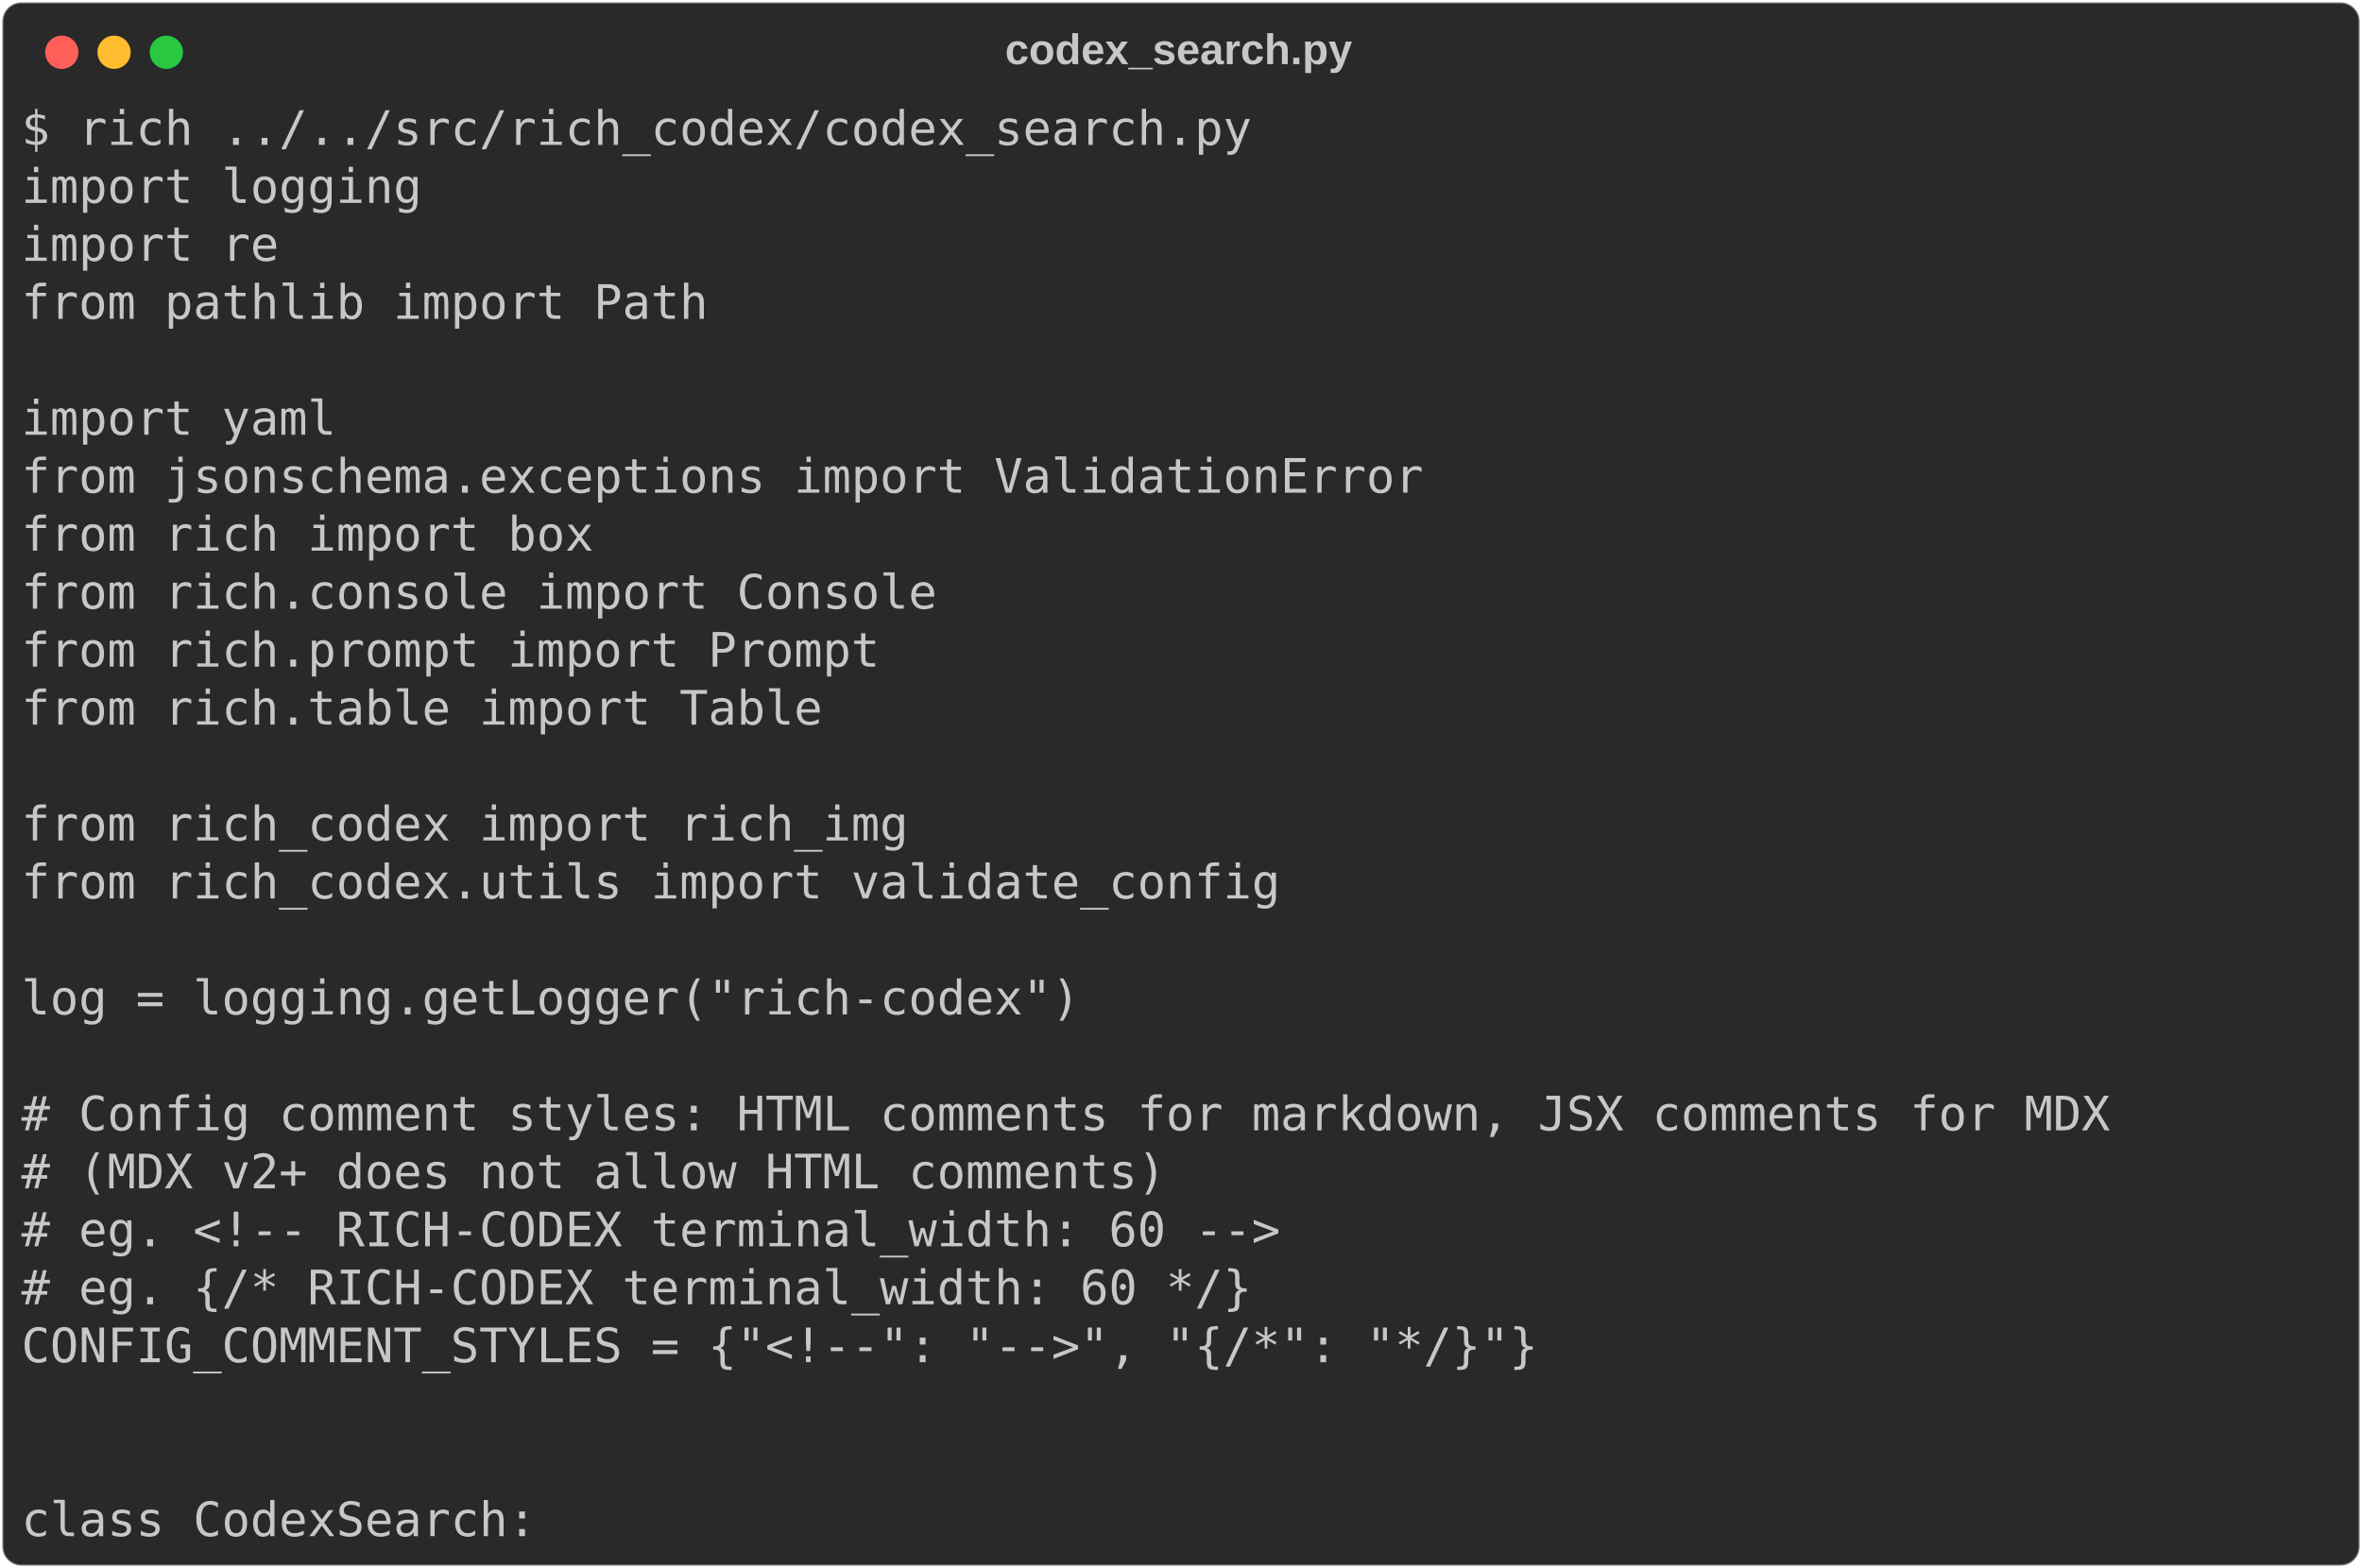
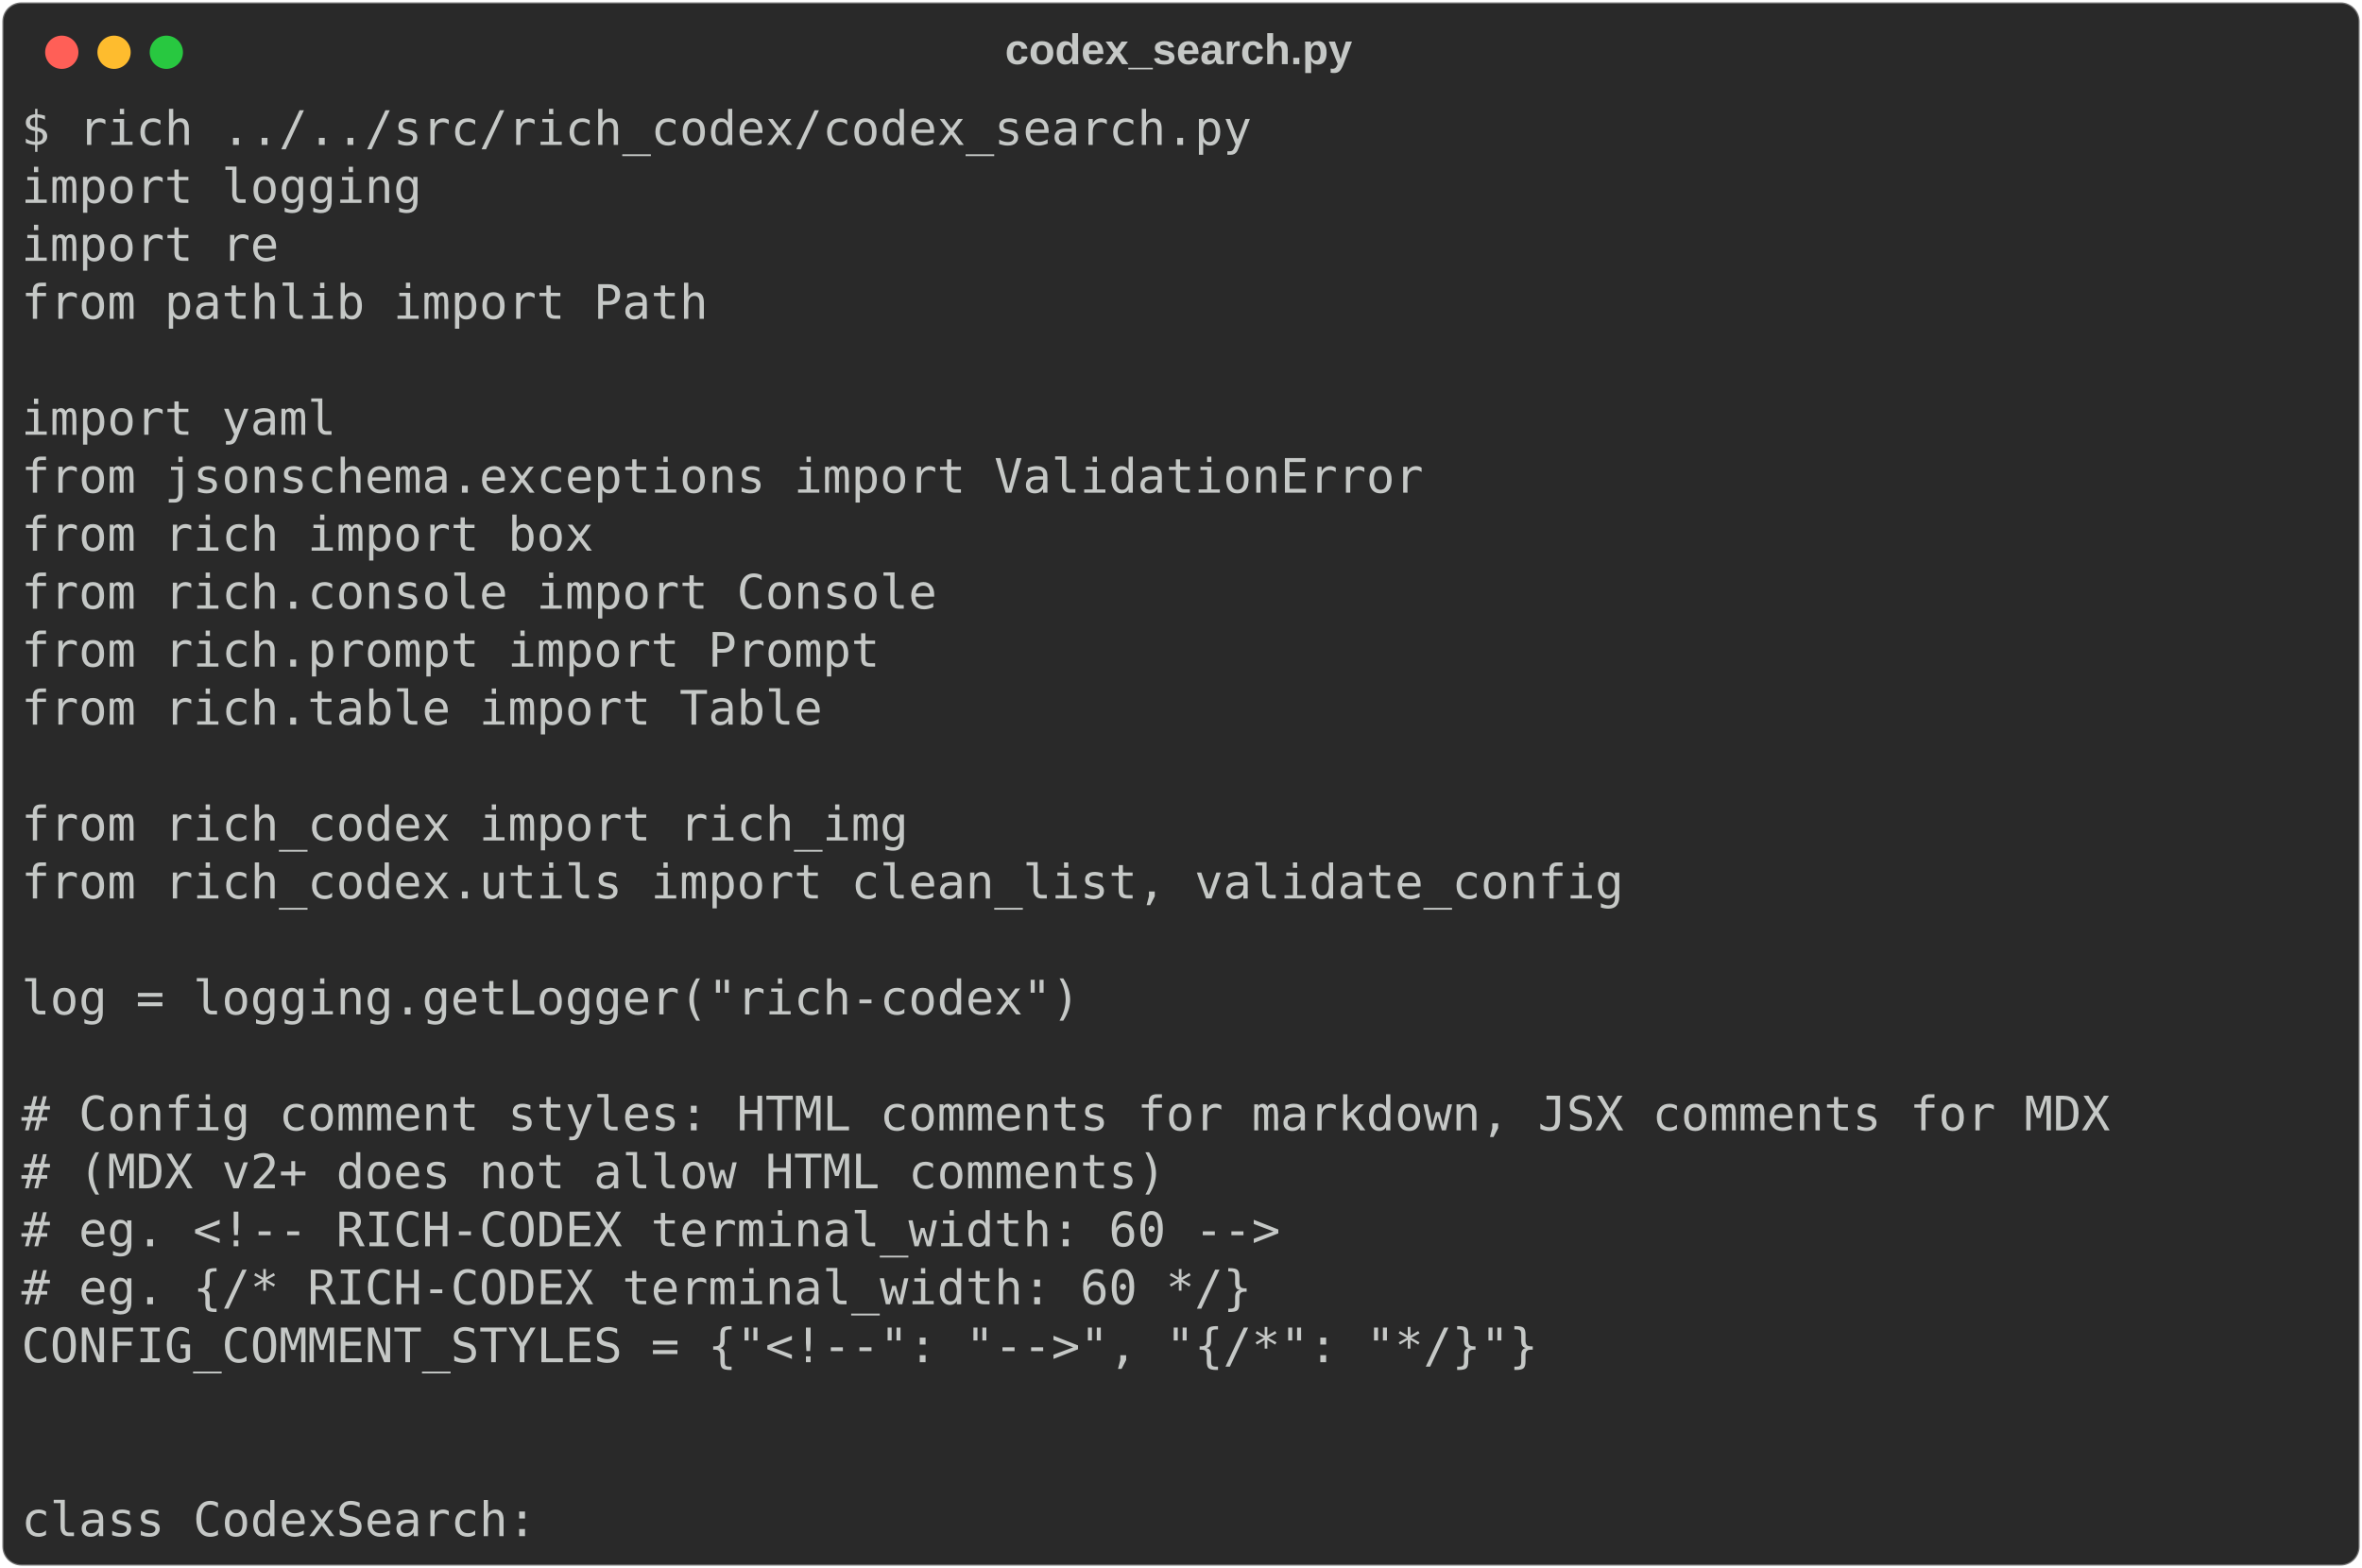
<svg xmlns="http://www.w3.org/2000/svg" class="rich-terminal" viewBox="0 0 994 660.0">
  <style>

    @font-face {
        font-family: "Fira Code";
        src: local("FiraCode-Regular"),
                url("https://cdnjs.cloudflare.com/ajax/libs/firacode/6.2.0/woff2/FiraCode-Regular.woff2") format("woff2"),
                url("https://cdnjs.cloudflare.com/ajax/libs/firacode/6.2.0/woff/FiraCode-Regular.woff") format("woff");
        font-style: normal;
        font-weight: 400;
    }
    @font-face {
        font-family: "Fira Code";
        src: local("FiraCode-Bold"),
                url("https://cdnjs.cloudflare.com/ajax/libs/firacode/6.2.0/woff2/FiraCode-Bold.woff2") format("woff2"),
                url("https://cdnjs.cloudflare.com/ajax/libs/firacode/6.2.0/woff/FiraCode-Bold.woff") format("woff");
        font-style: bold;
        font-weight: 700;
    }

-     .terminal-3498092172-matrix {
+     .terminal-570010358-matrix {
        font-family: Fira Code, monospace;
        font-size: 20px;
        line-height: 24.4px;
        font-variant-east-asian: full-width;
    }

-     .terminal-3498092172-title {
+     .terminal-570010358-title {
        font-size: 18px;
        font-weight: bold;
        font-family: arial;
    }

-     .terminal-3498092172-r1 { fill: #c5c8c6 }
+     .terminal-570010358-r1 { fill: #c5c8c6 }
    </style>
  <defs>
-     <clipPath id="terminal-3498092172-clip-terminal">
+     <clipPath id="terminal-570010358-clip-terminal">
      <rect x="0" y="0" width="975.0" height="609.0" />
    </clipPath>
-     <clipPath id="terminal-3498092172-line-0">
+     <clipPath id="terminal-570010358-line-0">
      <rect x="0" y="1.5" width="976" height="24.65" />
    </clipPath>
-     <clipPath id="terminal-3498092172-line-1">
+     <clipPath id="terminal-570010358-line-1">
      <rect x="0" y="25.9" width="976" height="24.65" />
    </clipPath>
-     <clipPath id="terminal-3498092172-line-2">
+     <clipPath id="terminal-570010358-line-2">
      <rect x="0" y="50.3" width="976" height="24.65" />
    </clipPath>
-     <clipPath id="terminal-3498092172-line-3">
+     <clipPath id="terminal-570010358-line-3">
      <rect x="0" y="74.7" width="976" height="24.65" />
    </clipPath>
-     <clipPath id="terminal-3498092172-line-4">
+     <clipPath id="terminal-570010358-line-4">
      <rect x="0" y="99.1" width="976" height="24.65" />
    </clipPath>
-     <clipPath id="terminal-3498092172-line-5">
+     <clipPath id="terminal-570010358-line-5">
      <rect x="0" y="123.5" width="976" height="24.65" />
    </clipPath>
-     <clipPath id="terminal-3498092172-line-6">
+     <clipPath id="terminal-570010358-line-6">
      <rect x="0" y="147.9" width="976" height="24.65" />
    </clipPath>
-     <clipPath id="terminal-3498092172-line-7">
+     <clipPath id="terminal-570010358-line-7">
      <rect x="0" y="172.3" width="976" height="24.65" />
    </clipPath>
-     <clipPath id="terminal-3498092172-line-8">
+     <clipPath id="terminal-570010358-line-8">
      <rect x="0" y="196.7" width="976" height="24.65" />
    </clipPath>
-     <clipPath id="terminal-3498092172-line-9">
+     <clipPath id="terminal-570010358-line-9">
      <rect x="0" y="221.1" width="976" height="24.65" />
    </clipPath>
-     <clipPath id="terminal-3498092172-line-10">
+     <clipPath id="terminal-570010358-line-10">
      <rect x="0" y="245.5" width="976" height="24.65" />
    </clipPath>
-     <clipPath id="terminal-3498092172-line-11">
+     <clipPath id="terminal-570010358-line-11">
      <rect x="0" y="269.9" width="976" height="24.65" />
    </clipPath>
-     <clipPath id="terminal-3498092172-line-12">
+     <clipPath id="terminal-570010358-line-12">
      <rect x="0" y="294.3" width="976" height="24.65" />
    </clipPath>
-     <clipPath id="terminal-3498092172-line-13">
+     <clipPath id="terminal-570010358-line-13">
      <rect x="0" y="318.7" width="976" height="24.65" />
    </clipPath>
-     <clipPath id="terminal-3498092172-line-14">
+     <clipPath id="terminal-570010358-line-14">
      <rect x="0" y="343.1" width="976" height="24.65" />
    </clipPath>
-     <clipPath id="terminal-3498092172-line-15">
+     <clipPath id="terminal-570010358-line-15">
      <rect x="0" y="367.5" width="976" height="24.65" />
    </clipPath>
-     <clipPath id="terminal-3498092172-line-16">
+     <clipPath id="terminal-570010358-line-16">
      <rect x="0" y="391.9" width="976" height="24.65" />
    </clipPath>
-     <clipPath id="terminal-3498092172-line-17">
+     <clipPath id="terminal-570010358-line-17">
      <rect x="0" y="416.3" width="976" height="24.65" />
    </clipPath>
-     <clipPath id="terminal-3498092172-line-18">
+     <clipPath id="terminal-570010358-line-18">
      <rect x="0" y="440.7" width="976" height="24.65" />
    </clipPath>
-     <clipPath id="terminal-3498092172-line-19">
+     <clipPath id="terminal-570010358-line-19">
      <rect x="0" y="465.1" width="976" height="24.65" />
    </clipPath>
-     <clipPath id="terminal-3498092172-line-20">
+     <clipPath id="terminal-570010358-line-20">
      <rect x="0" y="489.5" width="976" height="24.65" />
    </clipPath>
-     <clipPath id="terminal-3498092172-line-21">
+     <clipPath id="terminal-570010358-line-21">
      <rect x="0" y="513.9" width="976" height="24.65" />
    </clipPath>
-     <clipPath id="terminal-3498092172-line-22">
+     <clipPath id="terminal-570010358-line-22">
      <rect x="0" y="538.3" width="976" height="24.65" />
    </clipPath>
-     <clipPath id="terminal-3498092172-line-23">
+     <clipPath id="terminal-570010358-line-23">
      <rect x="0" y="562.7" width="976" height="24.65" />
    </clipPath>
  </defs>
  <rect fill="#292929" stroke="rgba(255,255,255,0.35)" stroke-width="1" x="1" y="1" width="992" height="658" rx="8" />
-   <text class="terminal-3498092172-title" fill="#c5c8c6" text-anchor="middle" x="496" y="27">codex_search.py</text>
+   <text class="terminal-570010358-title" fill="#c5c8c6" text-anchor="middle" x="496" y="27">codex_search.py</text>
  <g transform="translate(26,22)">
    <circle cx="0" cy="0" r="7" fill="#ff5f57" />
    <circle cx="22" cy="0" r="7" fill="#febc2e" />
    <circle cx="44" cy="0" r="7" fill="#28c840" />
  </g>
-   <g transform="translate(9, 41)" clip-path="url(#terminal-3498092172-clip-terminal)">
-     <g class="terminal-3498092172-matrix">
-       <text class="terminal-3498092172-r1" x="0" y="20" textLength="524.6" clip-path="url(#terminal-3498092172-line-0)">$ rich ../../src/rich_codex/codex_search.py</text>
-       <text class="terminal-3498092172-r1" x="976" y="20" textLength="12.2" clip-path="url(#terminal-3498092172-line-0)">
+   <g transform="translate(9, 41)" clip-path="url(#terminal-570010358-clip-terminal)">
+     <g class="terminal-570010358-matrix">
+       <text class="terminal-570010358-r1" x="0" y="20" textLength="524.6" clip-path="url(#terminal-570010358-line-0)">$ rich ../../src/rich_codex/codex_search.py</text>
+       <text class="terminal-570010358-r1" x="976" y="20" textLength="12.2" clip-path="url(#terminal-570010358-line-0)">
</text>
-       <text class="terminal-3498092172-r1" x="0" y="44.4" textLength="170.8" clip-path="url(#terminal-3498092172-line-1)">import logging</text>
-       <text class="terminal-3498092172-r1" x="976" y="44.4" textLength="12.2" clip-path="url(#terminal-3498092172-line-1)">
+       <text class="terminal-570010358-r1" x="0" y="44.4" textLength="170.8" clip-path="url(#terminal-570010358-line-1)">import logging</text>
+       <text class="terminal-570010358-r1" x="976" y="44.4" textLength="12.2" clip-path="url(#terminal-570010358-line-1)">
</text>
-       <text class="terminal-3498092172-r1" x="0" y="68.8" textLength="109.8" clip-path="url(#terminal-3498092172-line-2)">import re</text>
-       <text class="terminal-3498092172-r1" x="976" y="68.8" textLength="12.2" clip-path="url(#terminal-3498092172-line-2)">
+       <text class="terminal-570010358-r1" x="0" y="68.8" textLength="109.8" clip-path="url(#terminal-570010358-line-2)">import re</text>
+       <text class="terminal-570010358-r1" x="976" y="68.8" textLength="12.2" clip-path="url(#terminal-570010358-line-2)">
</text>
-       <text class="terminal-3498092172-r1" x="0" y="93.2" textLength="292.8" clip-path="url(#terminal-3498092172-line-3)">from pathlib import Path</text>
-       <text class="terminal-3498092172-r1" x="976" y="93.2" textLength="12.2" clip-path="url(#terminal-3498092172-line-3)">
+       <text class="terminal-570010358-r1" x="0" y="93.2" textLength="292.8" clip-path="url(#terminal-570010358-line-3)">from pathlib import Path</text>
+       <text class="terminal-570010358-r1" x="976" y="93.2" textLength="12.2" clip-path="url(#terminal-570010358-line-3)">
</text>
-       <text class="terminal-3498092172-r1" x="976" y="117.6" textLength="12.2" clip-path="url(#terminal-3498092172-line-4)">
+       <text class="terminal-570010358-r1" x="976" y="117.6" textLength="12.2" clip-path="url(#terminal-570010358-line-4)">
</text>
-       <text class="terminal-3498092172-r1" x="0" y="142" textLength="134.2" clip-path="url(#terminal-3498092172-line-5)">import yaml</text>
-       <text class="terminal-3498092172-r1" x="976" y="142" textLength="12.2" clip-path="url(#terminal-3498092172-line-5)">
+       <text class="terminal-570010358-r1" x="0" y="142" textLength="134.2" clip-path="url(#terminal-570010358-line-5)">import yaml</text>
+       <text class="terminal-570010358-r1" x="976" y="142" textLength="12.2" clip-path="url(#terminal-570010358-line-5)">
</text>
-       <text class="terminal-3498092172-r1" x="0" y="166.4" textLength="597.8" clip-path="url(#terminal-3498092172-line-6)">from jsonschema.exceptions import ValidationError</text>
-       <text class="terminal-3498092172-r1" x="976" y="166.4" textLength="12.2" clip-path="url(#terminal-3498092172-line-6)">
+       <text class="terminal-570010358-r1" x="0" y="166.4" textLength="597.8" clip-path="url(#terminal-570010358-line-6)">from jsonschema.exceptions import ValidationError</text>
+       <text class="terminal-570010358-r1" x="976" y="166.4" textLength="12.2" clip-path="url(#terminal-570010358-line-6)">
</text>
-       <text class="terminal-3498092172-r1" x="0" y="190.8" textLength="244" clip-path="url(#terminal-3498092172-line-7)">from rich import box</text>
-       <text class="terminal-3498092172-r1" x="976" y="190.8" textLength="12.2" clip-path="url(#terminal-3498092172-line-7)">
+       <text class="terminal-570010358-r1" x="0" y="190.8" textLength="244" clip-path="url(#terminal-570010358-line-7)">from rich import box</text>
+       <text class="terminal-570010358-r1" x="976" y="190.8" textLength="12.2" clip-path="url(#terminal-570010358-line-7)">
</text>
-       <text class="terminal-3498092172-r1" x="0" y="215.2" textLength="390.4" clip-path="url(#terminal-3498092172-line-8)">from rich.console import Console</text>
-       <text class="terminal-3498092172-r1" x="976" y="215.2" textLength="12.2" clip-path="url(#terminal-3498092172-line-8)">
+       <text class="terminal-570010358-r1" x="0" y="215.2" textLength="390.4" clip-path="url(#terminal-570010358-line-8)">from rich.console import Console</text>
+       <text class="terminal-570010358-r1" x="976" y="215.2" textLength="12.2" clip-path="url(#terminal-570010358-line-8)">
</text>
-       <text class="terminal-3498092172-r1" x="0" y="239.6" textLength="366" clip-path="url(#terminal-3498092172-line-9)">from rich.prompt import Prompt</text>
-       <text class="terminal-3498092172-r1" x="976" y="239.6" textLength="12.2" clip-path="url(#terminal-3498092172-line-9)">
+       <text class="terminal-570010358-r1" x="0" y="239.6" textLength="366" clip-path="url(#terminal-570010358-line-9)">from rich.prompt import Prompt</text>
+       <text class="terminal-570010358-r1" x="976" y="239.6" textLength="12.2" clip-path="url(#terminal-570010358-line-9)">
</text>
-       <text class="terminal-3498092172-r1" x="0" y="264" textLength="341.6" clip-path="url(#terminal-3498092172-line-10)">from rich.table import Table</text>
-       <text class="terminal-3498092172-r1" x="976" y="264" textLength="12.2" clip-path="url(#terminal-3498092172-line-10)">
+       <text class="terminal-570010358-r1" x="0" y="264" textLength="341.6" clip-path="url(#terminal-570010358-line-10)">from rich.table import Table</text>
+       <text class="terminal-570010358-r1" x="976" y="264" textLength="12.2" clip-path="url(#terminal-570010358-line-10)">
</text>
-       <text class="terminal-3498092172-r1" x="976" y="288.4" textLength="12.2" clip-path="url(#terminal-3498092172-line-11)">
+       <text class="terminal-570010358-r1" x="976" y="288.4" textLength="12.2" clip-path="url(#terminal-570010358-line-11)">
</text>
-       <text class="terminal-3498092172-r1" x="0" y="312.8" textLength="378.2" clip-path="url(#terminal-3498092172-line-12)">from rich_codex import rich_img</text>
-       <text class="terminal-3498092172-r1" x="976" y="312.8" textLength="12.2" clip-path="url(#terminal-3498092172-line-12)">
+       <text class="terminal-570010358-r1" x="0" y="312.8" textLength="378.2" clip-path="url(#terminal-570010358-line-12)">from rich_codex import rich_img</text>
+       <text class="terminal-570010358-r1" x="976" y="312.8" textLength="12.2" clip-path="url(#terminal-570010358-line-12)">
</text>
-       <text class="terminal-3498092172-r1" x="0" y="337.2" textLength="536.8" clip-path="url(#terminal-3498092172-line-13)">from rich_codex.utils import validate_config</text>
-       <text class="terminal-3498092172-r1" x="976" y="337.2" textLength="12.2" clip-path="url(#terminal-3498092172-line-13)">
+       <text class="terminal-570010358-r1" x="0" y="337.2" textLength="683.2" clip-path="url(#terminal-570010358-line-13)">from rich_codex.utils import clean_list, validate_config</text>
+       <text class="terminal-570010358-r1" x="976" y="337.2" textLength="12.2" clip-path="url(#terminal-570010358-line-13)">
</text>
-       <text class="terminal-3498092172-r1" x="976" y="361.6" textLength="12.2" clip-path="url(#terminal-3498092172-line-14)">
+       <text class="terminal-570010358-r1" x="976" y="361.6" textLength="12.2" clip-path="url(#terminal-570010358-line-14)">
</text>
-       <text class="terminal-3498092172-r1" x="0" y="386" textLength="451.4" clip-path="url(#terminal-3498092172-line-15)">log = logging.getLogger("rich-codex")</text>
-       <text class="terminal-3498092172-r1" x="976" y="386" textLength="12.2" clip-path="url(#terminal-3498092172-line-15)">
+       <text class="terminal-570010358-r1" x="0" y="386" textLength="451.4" clip-path="url(#terminal-570010358-line-15)">log = logging.getLogger("rich-codex")</text>
+       <text class="terminal-570010358-r1" x="976" y="386" textLength="12.2" clip-path="url(#terminal-570010358-line-15)">
</text>
-       <text class="terminal-3498092172-r1" x="976" y="410.4" textLength="12.2" clip-path="url(#terminal-3498092172-line-16)">
+       <text class="terminal-570010358-r1" x="976" y="410.4" textLength="12.2" clip-path="url(#terminal-570010358-line-16)">
</text>
-       <text class="terminal-3498092172-r1" x="0" y="434.8" textLength="890.6" clip-path="url(#terminal-3498092172-line-17)"># Config comment styles: HTML comments for markdown, JSX comments for MDX</text>
-       <text class="terminal-3498092172-r1" x="976" y="434.8" textLength="12.2" clip-path="url(#terminal-3498092172-line-17)">
+       <text class="terminal-570010358-r1" x="0" y="434.8" textLength="890.6" clip-path="url(#terminal-570010358-line-17)"># Config comment styles: HTML comments for markdown, JSX comments for MDX</text>
+       <text class="terminal-570010358-r1" x="976" y="434.8" textLength="12.2" clip-path="url(#terminal-570010358-line-17)">
</text>
-       <text class="terminal-3498092172-r1" x="0" y="459.2" textLength="488" clip-path="url(#terminal-3498092172-line-18)"># (MDX v2+ does not allow HTML comments)</text>
-       <text class="terminal-3498092172-r1" x="976" y="459.2" textLength="12.2" clip-path="url(#terminal-3498092172-line-18)">
+       <text class="terminal-570010358-r1" x="0" y="459.2" textLength="488" clip-path="url(#terminal-570010358-line-18)"># (MDX v2+ does not allow HTML comments)</text>
+       <text class="terminal-570010358-r1" x="976" y="459.2" textLength="12.2" clip-path="url(#terminal-570010358-line-18)">
</text>
-       <text class="terminal-3498092172-r1" x="0" y="483.6" textLength="536.8" clip-path="url(#terminal-3498092172-line-19)"># eg. &lt;!-- RICH-CODEX terminal_width: 60 --&gt;</text>
-       <text class="terminal-3498092172-r1" x="976" y="483.6" textLength="12.2" clip-path="url(#terminal-3498092172-line-19)">
+       <text class="terminal-570010358-r1" x="0" y="483.6" textLength="536.8" clip-path="url(#terminal-570010358-line-19)"># eg. &lt;!-- RICH-CODEX terminal_width: 60 --&gt;</text>
+       <text class="terminal-570010358-r1" x="976" y="483.6" textLength="12.2" clip-path="url(#terminal-570010358-line-19)">
</text>
-       <text class="terminal-3498092172-r1" x="0" y="508" textLength="524.6" clip-path="url(#terminal-3498092172-line-20)"># eg. {/* RICH-CODEX terminal_width: 60 */}</text>
-       <text class="terminal-3498092172-r1" x="976" y="508" textLength="12.2" clip-path="url(#terminal-3498092172-line-20)">
+       <text class="terminal-570010358-r1" x="0" y="508" textLength="524.6" clip-path="url(#terminal-570010358-line-20)"># eg. {/* RICH-CODEX terminal_width: 60 */}</text>
+       <text class="terminal-570010358-r1" x="976" y="508" textLength="12.2" clip-path="url(#terminal-570010358-line-20)">
</text>
-       <text class="terminal-3498092172-r1" x="0" y="532.4" textLength="646.6" clip-path="url(#terminal-3498092172-line-21)">CONFIG_COMMENT_STYLES = {"&lt;!--": "--&gt;", "{/*": "*/}"}</text>
-       <text class="terminal-3498092172-r1" x="976" y="532.4" textLength="12.2" clip-path="url(#terminal-3498092172-line-21)">
+       <text class="terminal-570010358-r1" x="0" y="532.4" textLength="646.6" clip-path="url(#terminal-570010358-line-21)">CONFIG_COMMENT_STYLES = {"&lt;!--": "--&gt;", "{/*": "*/}"}</text>
+       <text class="terminal-570010358-r1" x="976" y="532.4" textLength="12.2" clip-path="url(#terminal-570010358-line-21)">
</text>
-       <text class="terminal-3498092172-r1" x="976" y="556.8" textLength="12.2" clip-path="url(#terminal-3498092172-line-22)">
+       <text class="terminal-570010358-r1" x="976" y="556.8" textLength="12.2" clip-path="url(#terminal-570010358-line-22)">
</text>
-       <text class="terminal-3498092172-r1" x="976" y="581.2" textLength="12.2" clip-path="url(#terminal-3498092172-line-23)">
+       <text class="terminal-570010358-r1" x="976" y="581.2" textLength="12.2" clip-path="url(#terminal-570010358-line-23)">
</text>
-       <text class="terminal-3498092172-r1" x="0" y="605.6" textLength="219.6" clip-path="url(#terminal-3498092172-line-24)">class CodexSearch:</text>
-       <text class="terminal-3498092172-r1" x="976" y="605.6" textLength="12.2" clip-path="url(#terminal-3498092172-line-24)">
+       <text class="terminal-570010358-r1" x="0" y="605.6" textLength="219.6" clip-path="url(#terminal-570010358-line-24)">class CodexSearch:</text>
+       <text class="terminal-570010358-r1" x="976" y="605.6" textLength="12.2" clip-path="url(#terminal-570010358-line-24)">
</text>
    </g>
  </g>
</svg>
